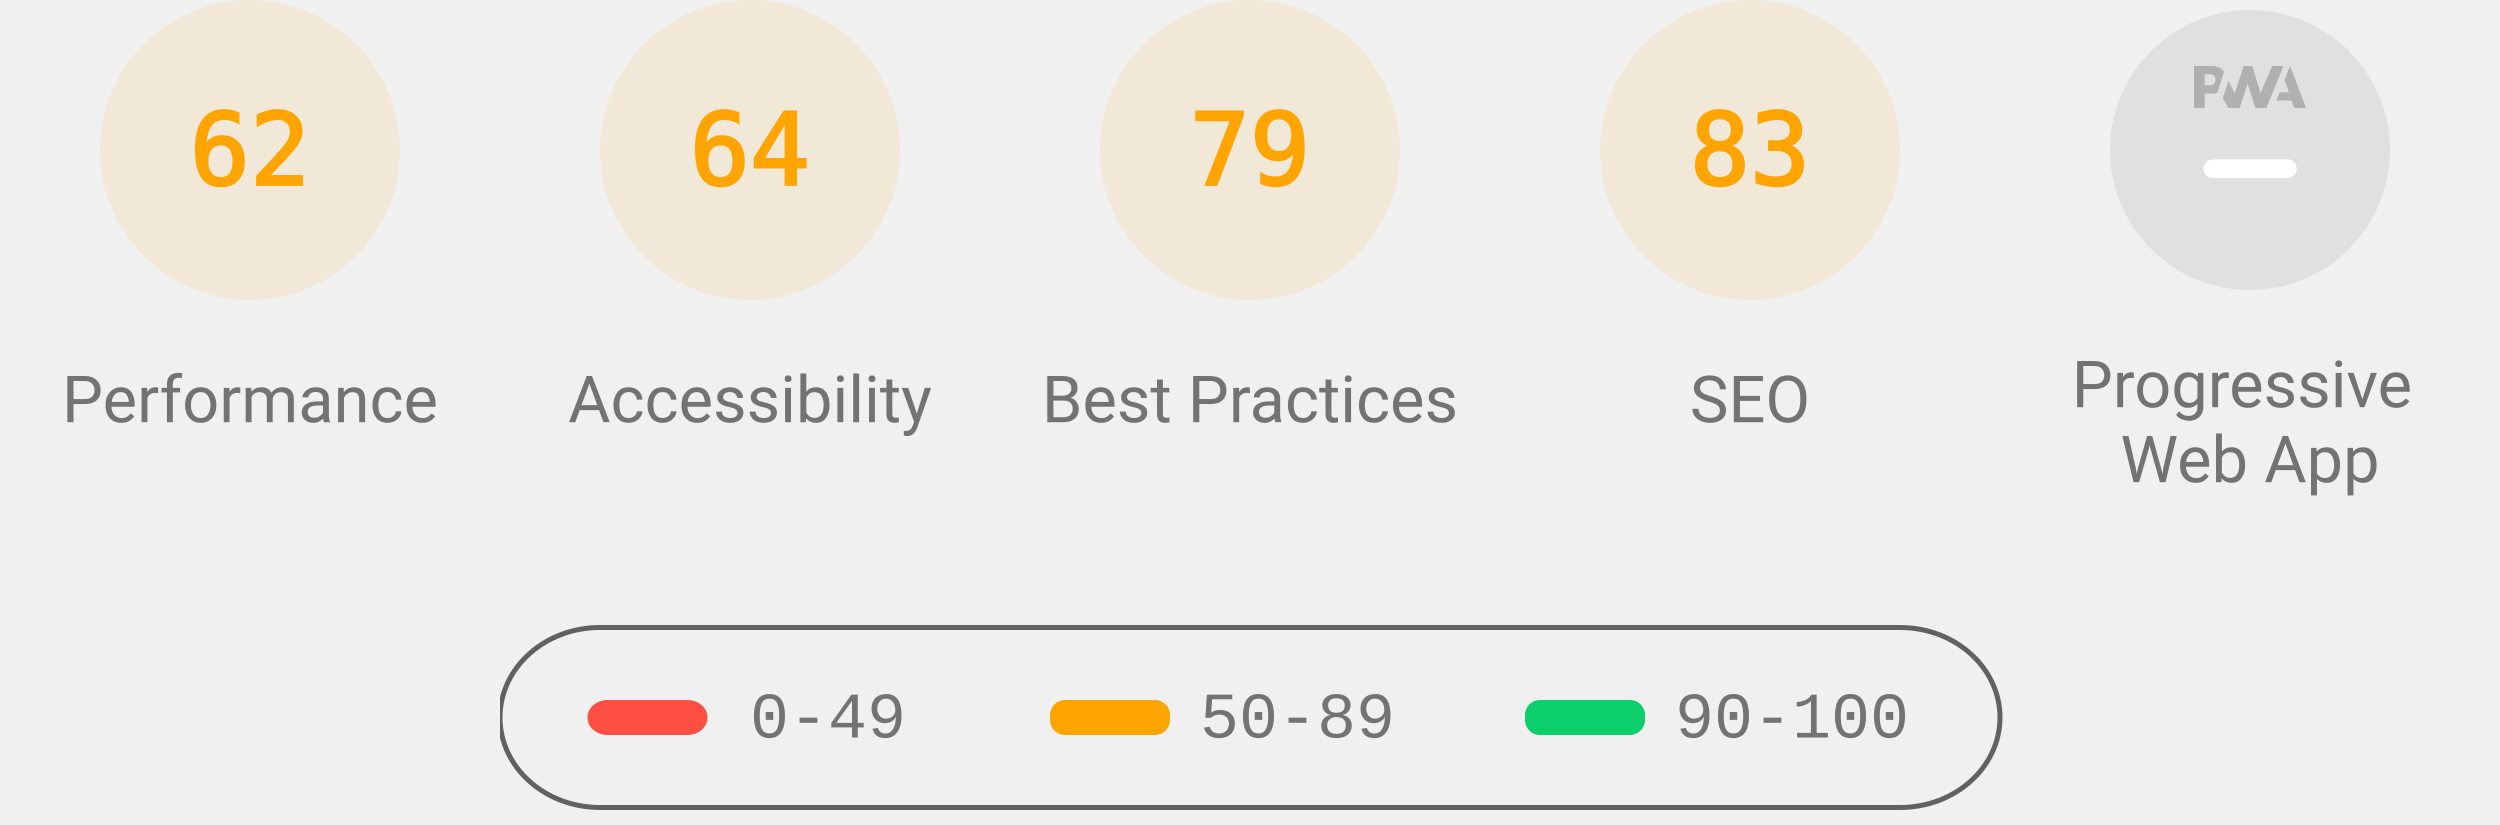
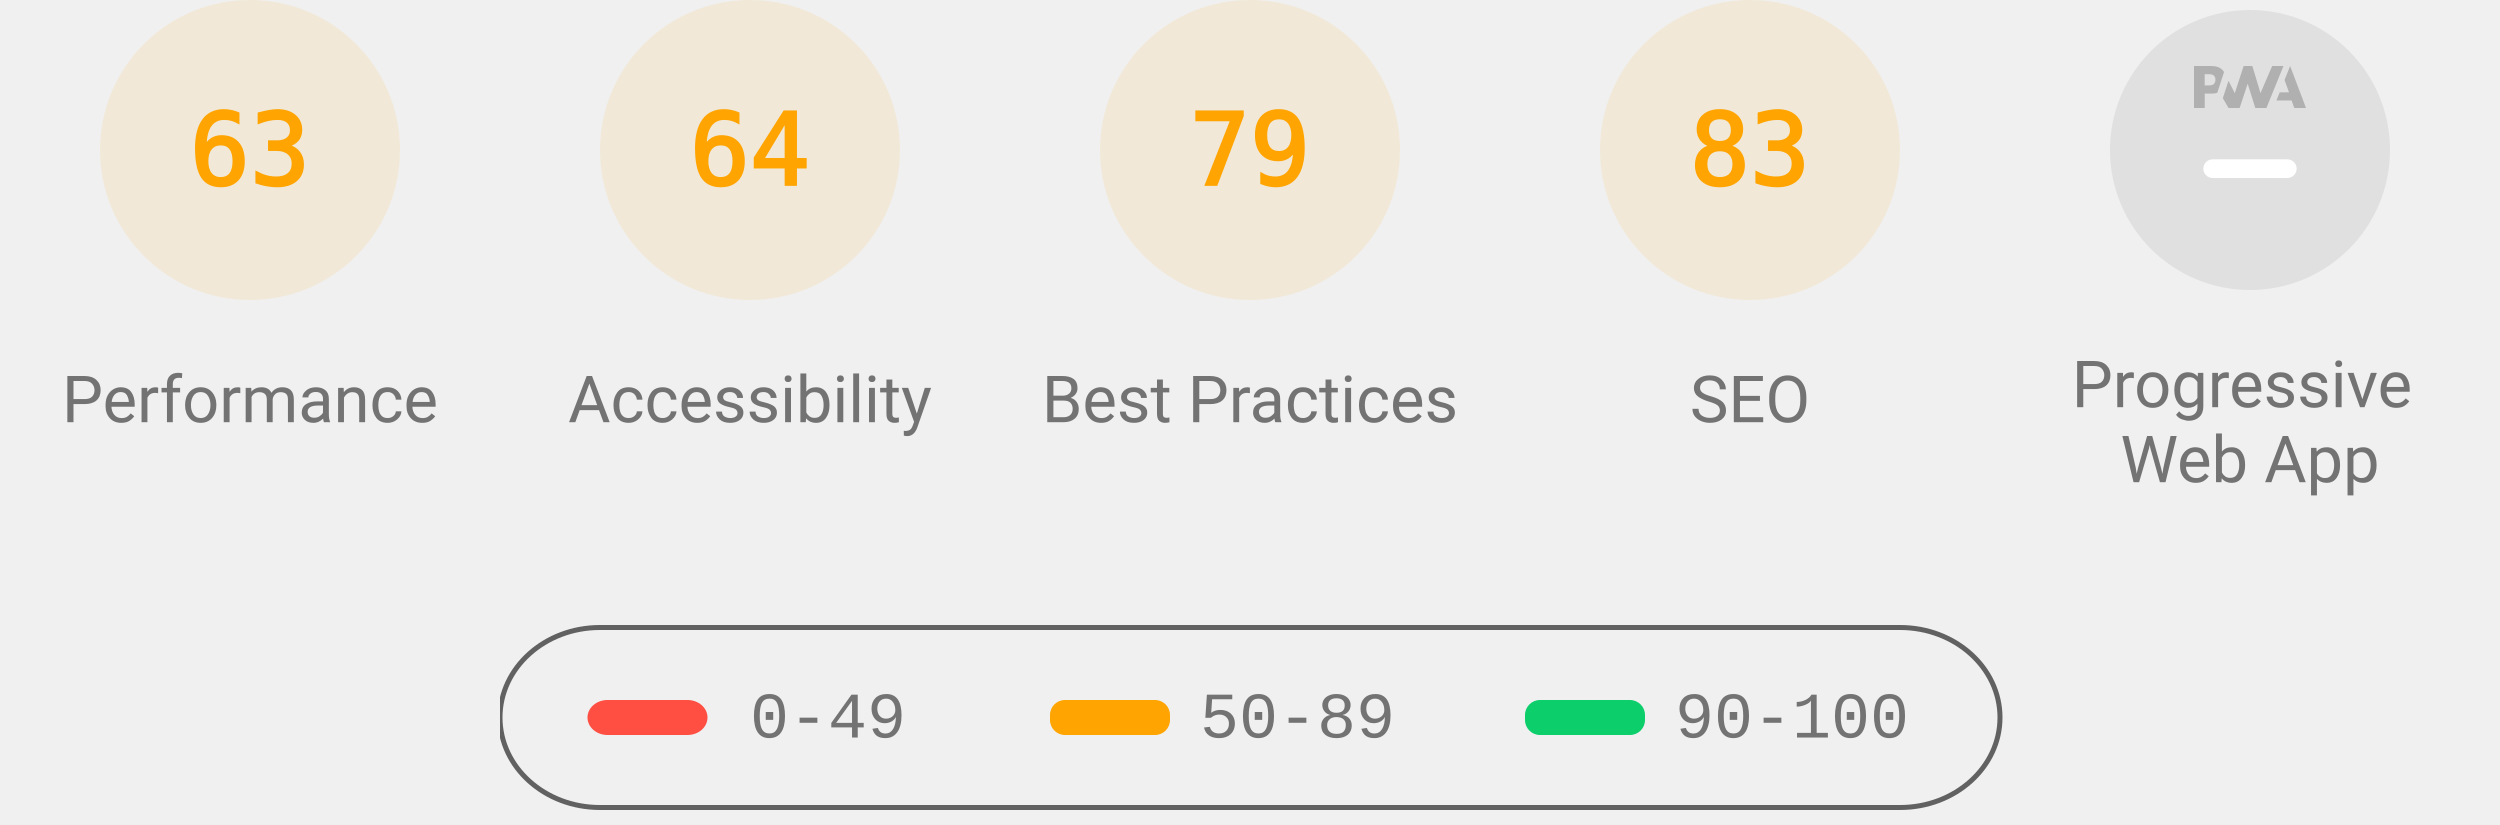
<svg xmlns="http://www.w3.org/2000/svg" class="theme--agnostic" fill="none" width="1000" height="330">
  <style>
			.gauge-base {
				opacity: 0.1
			}

			.gauge-arc {
				fill: none;
				animation-delay: 250ms;
				stroke-linecap: round;
				transform: rotate(-90deg);
				transform-origin: 100px 60px;
				animation: load-gauge 1s ease forwards
			}

			.guage-text {
				font-size: 40px;
				font-family: monospace;
				text-align: center
			}

			.guage-red {
				color: #ff4e42;
				fill: #ff4e42;
				stroke: #ff4e42
			}
			.guage-orange {
				color: #ffa400;
				fill: #ffa400;
				stroke: #ffa400
			}
			.guage-green {
				color: #0cce6b;
				fill: #0cce6b;
				stroke: #0cce6b
			}
			.theme--agnostic .guage-undefined {
				color: #5c5c5c;
				fill: #5c5c5c;
				stroke: #5c5c5c
			}
			.theme--light .guage-undefined {
				color: #1e1e1e;
				fill: #1e1e1e;
				stroke: #1e1e1e
			}
			.theme--dark .guage-undefined {
				color: #f5f5f5;
				fill: #f5f5f5;
				stroke: #f5f5f5
			}

			.guage-title {
				stroke: none;
				font-size: 26px;
				line-height: 26px;
				font-family: Roboto, Halvetica, Arial, sans-serif
			}
			.metric.guage-title {
				font-family: 'Courier New', Courier, monospace
			}
			.theme--agnostic .guage-title {
				color: #737373;
				fill: #737373
			}
			.theme--light .guage-title {
				color: #212121;
				fill: #212121
			}
			.theme--dark .guage-title {
				color: #f5f5f5;
				fill: #f5f5f5
			}

			@keyframes load-gauge {
				from {
					stroke-dasharray: 0 352.858
				}
			}
			.lh-gauge--pwa__disc {
				fill: #e0e0e0
			}
			.lh-gauge--pwa__logo {
				position: relative;
				fill: #b0b0b0
			}
			.lh-gauge--pwa__invisible {
				display: none
			}
			.lh-gauge--pwa__visible {
				display: inline
			}
			.guage-invisible {
				display: none
			}
			.lh-gauge--pwa__logo--primary-color {
				fill: #304ffe
			}
			.theme--agnostic .lh-gauge--pwa__logo--secondary-color {
				fill: #787878
			}
			.theme--light .lh-gauge--pwa__logo--secondary-color {
				fill: #3d3d3d
			}
			.theme--dark .lh-gauge--pwa__logo--secondary-color {
				fill: #d8b6b6
			}
			.theme--light #svg_2 {
				stroke: #00000022
			}
			.theme--agnostic #svg_2 {
				stroke: #616161
			}
			.theme--light #svg_2 {
				stroke: #00000022
			}
			.theme--dark #svg_2 {
				stroke: #f5f5f566
			}
		</style>
  <svg class="guage-div guage-perf guage-orange" viewBox="0 0 200 200" width="200" height="200" x="0" y="0">
    <circle class="gauge-base" r="56" cx="100" cy="60" stroke-width="8" />
-     <circle class="gauge-arc guage-arc-1" r="56" cx="100" cy="60" stroke-width="8" style="stroke-dasharray: 218.152, 351.858;" />
-     <text class="guage-text" x="100px" y="60px" alignment-baseline="central" dominant-baseline="central" text-anchor="middle">62</text>
+     <circle class="gauge-arc guage-arc-1" r="56" cx="100" cy="60" stroke-width="8" style="stroke-dasharray: 221.671, 351.858;" />
+     <text class="guage-text" x="100px" y="60px" alignment-baseline="central" dominant-baseline="central" text-anchor="middle">63</text>
    <text class="guage-title" x="100px" y="160px" alignment-baseline="central" dominant-baseline="central" text-anchor="middle">Performance</text>
  </svg>
  <svg class="guage-div guage-acc guage-orange" viewBox="0 0 200 200" width="200" height="200" x="200" y="0">
    <circle class="gauge-base" r="56" cx="100" cy="60" stroke-width="8" />
    <circle class="gauge-arc guage-arc-2" r="56" cx="100" cy="60" stroke-width="8" style="stroke-dasharray: 225.189, 351.858;" />
    <text class="guage-text" x="100px" y="60px" alignment-baseline="central" dominant-baseline="central" text-anchor="middle">64</text>
    <text class="guage-title" x="100px" y="160px" alignment-baseline="central" dominant-baseline="central" text-anchor="middle">Accessibility</text>
  </svg>
  <svg class="guage-div guage-best guage-orange" viewBox="0 0 200 200" width="200" height="200" x="400" y="0">
    <circle class="gauge-base" r="56" cx="100" cy="60" stroke-width="8" />
    <circle class="gauge-arc guage-arc-3" r="56" cx="100" cy="60" stroke-width="8" style="stroke-dasharray: 277.968, 351.858;" />
    <text class="guage-text" x="100px" y="60px" alignment-baseline="central" dominant-baseline="central" text-anchor="middle">79</text>
    <text class="guage-title" x="100px" y="160px" alignment-baseline="central" dominant-baseline="central" text-anchor="middle">Best Practices</text>
  </svg>
  <svg class="guage-div guage-seo guage-orange" viewBox="0 0 200 200" width="200" height="200" x="600" y="0">
    <circle class="gauge-base" r="56" cx="100" cy="60" stroke-width="8" />
    <circle class="gauge-arc guage-arc-4" r="56" cx="100" cy="60" stroke-width="8" style="stroke-dasharray: 292.042, 351.858;" />
    <text class="guage-text" x="100px" y="60px" alignment-baseline="central" dominant-baseline="central" text-anchor="middle">83</text>
    <text class="guage-title" x="100px" y="160px" alignment-baseline="central" dominant-baseline="central" text-anchor="middle">SEO</text>
  </svg>
  <svg class="guage-div guage-pwa " viewBox="0 0 200 200" width="200" height="200" x="800" y="0">
    <svg viewBox="0 0 60 60" width="112" height="112" x="44" y="4">
      <defs>
        <linearGradient id="lh-gauge--pwa__check-circle__gradient-0" x1="50%" y1="0%" x2="50%" y2="100%">
          <stop stop-color="#00C852" offset="0%" />
          <stop stop-color="#009688" offset="100%" />
        </linearGradient>
        <linearGradient id="lh-gauge--pwa__installable__shadow-gradient-0" x1="76.056%" x2="24.111%" y1="82.995%" y2="24.735%">
          <stop stop-color="#A5D6A7" offset="0%" />
          <stop stop-color="#80CBC4" offset="100%" />
        </linearGradient>
        <linearGradient id="lh-gauge--pwa__fast-reliable__shadow-gradient-0" x1="76.056%" y1="82.995%" x2="25.678%" y2="26.493%">
          <stop stop-color="#64B5F6" offset="0%" />
          <stop stop-color="#2979FF" offset="100%" />
        </linearGradient>
        <g id="lh-gauge--pwa__fast-reliable-badge-0">
          <circle fill="#FFFFFF" cx="10" cy="10" r="10" />
          <path fill="#304FFE" d="M10 3.58l5.25 2.34v3.5c0 3.23-2.24 6.26-5.25 7-3.01-.74-5.25-3.77-5.25-7v-3.5L10 3.58zm-.47 10.74l2.76-4.83.03-.07c.04-.08 0-.24-.22-.24h-1.64l.47-3.26h-.47l-2.7 4.77c-.02.01.05-.1-.04.05-.09.16-.1.31.18.31h1.63l-.47 3.27h.47z" />
        </g>
        <g id="lh-gauge--pwa__installable-badge-0">
          <circle fill="#FFFFFF" cx="10" cy="10" r="10" />
          <path fill="#009688" d="M10 4.167A5.835 5.835 0 0 0 4.167 10 5.835 5.835 0 0 0 10 15.833 5.835 5.835 0 0 0 15.833 10 5.835 5.835 0 0 0 10 4.167zm2.917 6.416h-2.334v2.334H9.417v-2.334H7.083V9.417h2.334V7.083h1.166v2.334h2.334v1.166z" />
        </g>
      </defs>
      <g stroke="none" fill-rule="nonzero">
        <circle class="lh-gauge--pwa__disc" cx="30" cy="30" r="30" />
        <g class="lh-gauge--pwa__logo">
          <path d="M35.66 19.39l.7-1.75h2L37.4 15 38.6 12l3.4 9h-2.51l-.58-1.61z" />
          <path d="M33.52 21l3.65-9h-2.42l-2.5 5.82L30.5 12h-1.86l-1.9 5.82-1.35-2.65-1.21 3.72L25.4 21h2.38l1.72-5.2 1.64 5.2z" />
          <path fill-rule="nonzero" d="M20.3 17.91h1.48c.45 0 .85-.05 1.2-.15l.39-1.18 1.07-3.3a2.64 2.64 0 0 0-.28-.37c-.55-.6-1.36-.91-2.42-.91H18v9h2.3V17.9zm1.96-3.84c.22.22.33.5.33.87 0 .36-.1.65-.29.87-.2.23-.59.35-1.15.35h-.86v-2.41h.87c.52 0 .89.1 1.1.32z" />
        </g>
        <rect class="lh-gauge--pwa__component lh-gauge--pwa__na-line lh-gauge--pwa__visible" fill="#FFFFFF" x="20" y="32" width="20" height="4" rx="2" />
        <g class="lh-gauge--pwa__component lh-gauge--pwa__fast-reliable-badge lh-gauge--pwa__invisible" transform="translate(20, 29)">
          <path fill="url(#lh-gauge--pwa__fast-reliable__shadow-gradient-0)" d="M33.63 19.49A30 30 0 0 1 16.2 30.36L3 17.14 17.14 3l16.49 16.49z" />
          <use href="#lh-gauge--pwa__fast-reliable-badge-0" />
        </g>
        <g class="lh-gauge--pwa__component lh-gauge--pwa__installable-badge lh-gauge--pwa__invisible" transform="translate(20, 29)">
          <path fill="url(#lh-gauge--pwa__installable__shadow-gradient-0)" d="M33.629 19.487c-4.272 5.453-10.391 9.39-17.415 10.869L3 17.142 17.142 3 33.63 19.487z" />
          <use href="#lh-gauge--pwa__installable-badge-0" />
        </g>
        <g class="lh-gauge--pwa__component lh-gauge--pwa__fast-reliable-installable-badges lh-gauge--pwa__invisible">
          <g transform="translate(8, 29)">
            <path fill="url(#lh-gauge--pwa__fast-reliable__shadow-gradient-0)" d="M16.321 30.463L3 17.143 17.142 3l22.365 22.365A29.864 29.864 0 0 1 22 31c-1.942 0-3.84-.184-5.679-.537z" />
            <use href="#lh-gauge--pwa__fast-reliable-badge-0" />
          </g>
          <g transform="translate(32, 29)">
            <path fill="url(#lh-gauge--pwa__installable__shadow-gradient-0)" d="M25.982 11.84a30.107 30.107 0 0 1-13.08 15.203L3 17.143 17.142 3l8.84 8.84z" />
            <use href="#lh-gauge--pwa__installable-badge-0" />
          </g>
        </g>
        <g class="lh-gauge--pwa__component lh-gauge--pwa__check-circle lh-gauge--pwa__invisible" transform="translate(18, 28)">
          <circle fill="#FFFFFF" cx="12" cy="12" r="12" />
          <path fill="url(#lh-gauge--pwa__check-circle__gradient-0)" d="M12 2a10 10 0 1 0 0 20 10 10 0 0 0 0-20zm-2 15l-5-5 1.41-1.41L10 14.17l7.59-7.59L19 8l-9 9z" />
        </g>
      </g>
    </svg>
    <text class="guage-title" y="160px" alignment-baseline="central" dominant-baseline="central" text-anchor="middle">
      <tspan x="100px" dy="-6px">Progressive</tspan>
      <tspan x="100px" dy="30px">Web App</tspan>
    </text>
  </svg>
  <svg width="604" height="76" x="200" y="250">
    <g>
      <rect fill="none" id="canvas_background" height="80" width="604" y="-1" x="-1" />
      <g display="none" overflow="visible" y="0" x="0" height="100%" width="100%" id="canvasGrid">
        <rect fill="url(#gridpattern)" stroke-width="0" y="0" x="0" height="100%" width="100%" />
      </g>
    </g>
    <g>
      <rect fill-opacity="0" stroke-width="2" rx="40" id="svg_2" height="72" width="600" y="1" x="0" fill="#000000" />
      <rect stroke="#000" rx="8" id="svg_3" height="14" width="48" y="30" x="35" stroke-opacity="null" stroke-width="0" fill="#ff4e42" />
      <rect stroke="#000" rx="6" id="svg_4" height="14" width="48" y="30" x="220" stroke-opacity="null" stroke-width="0" fill="#ffa400" />
      <rect stroke="#000" rx="6" id="svg_5" height="14" width="48" y="30" x="410" stroke-opacity="null" stroke-width="0" fill="#0cce6b" />
      <text class="metric guage-title" xml:space="preserve" text-anchor="start" font-size="26" id="svg_6" y="45" x="100" stroke-opacity="null" stroke-width="0" stroke="#000">0-49</text>
      <text class="metric guage-title" xml:space="preserve" text-anchor="start" font-size="26" id="svg_7" y="45" x="280" stroke-opacity="null" stroke-width="0" stroke="#000">50-89</text>
      <text class="metric guage-title" xml:space="preserve" text-anchor="start" font-size="26" id="svg_8" y="45" x="470" stroke-opacity="null" stroke-width="0" stroke="#000">90-100</text>
    </g>
  </svg>
</svg>
